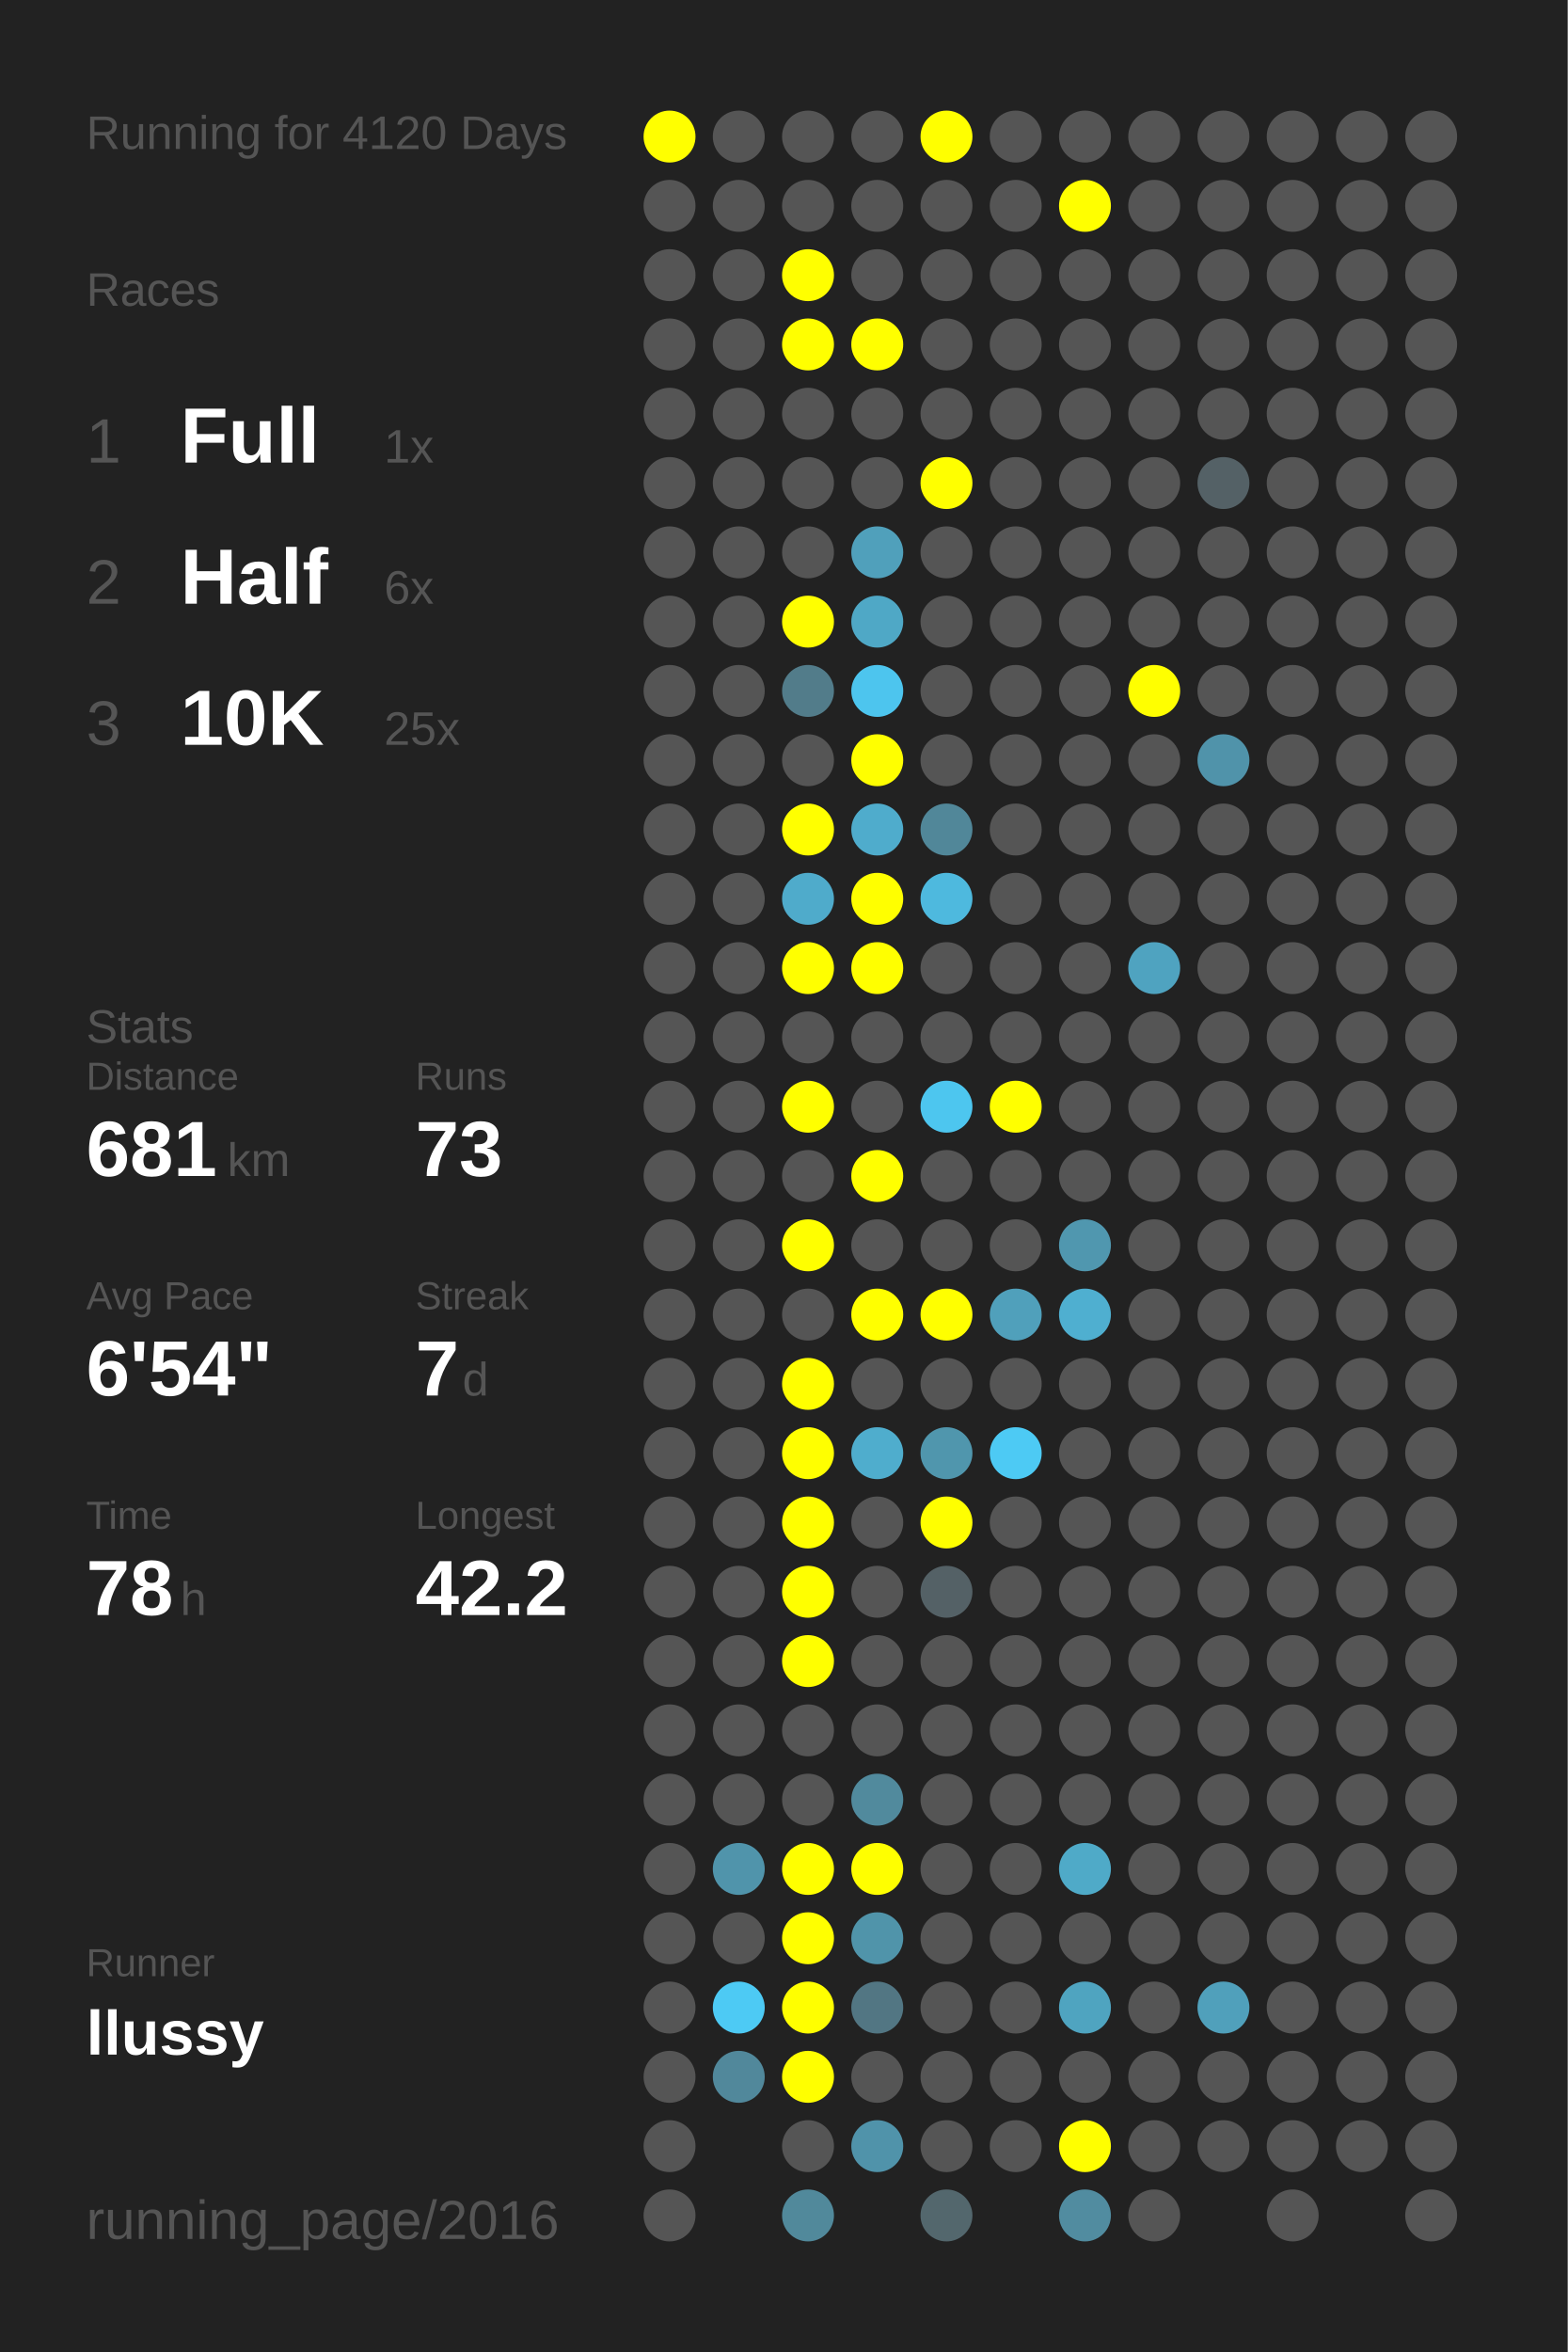
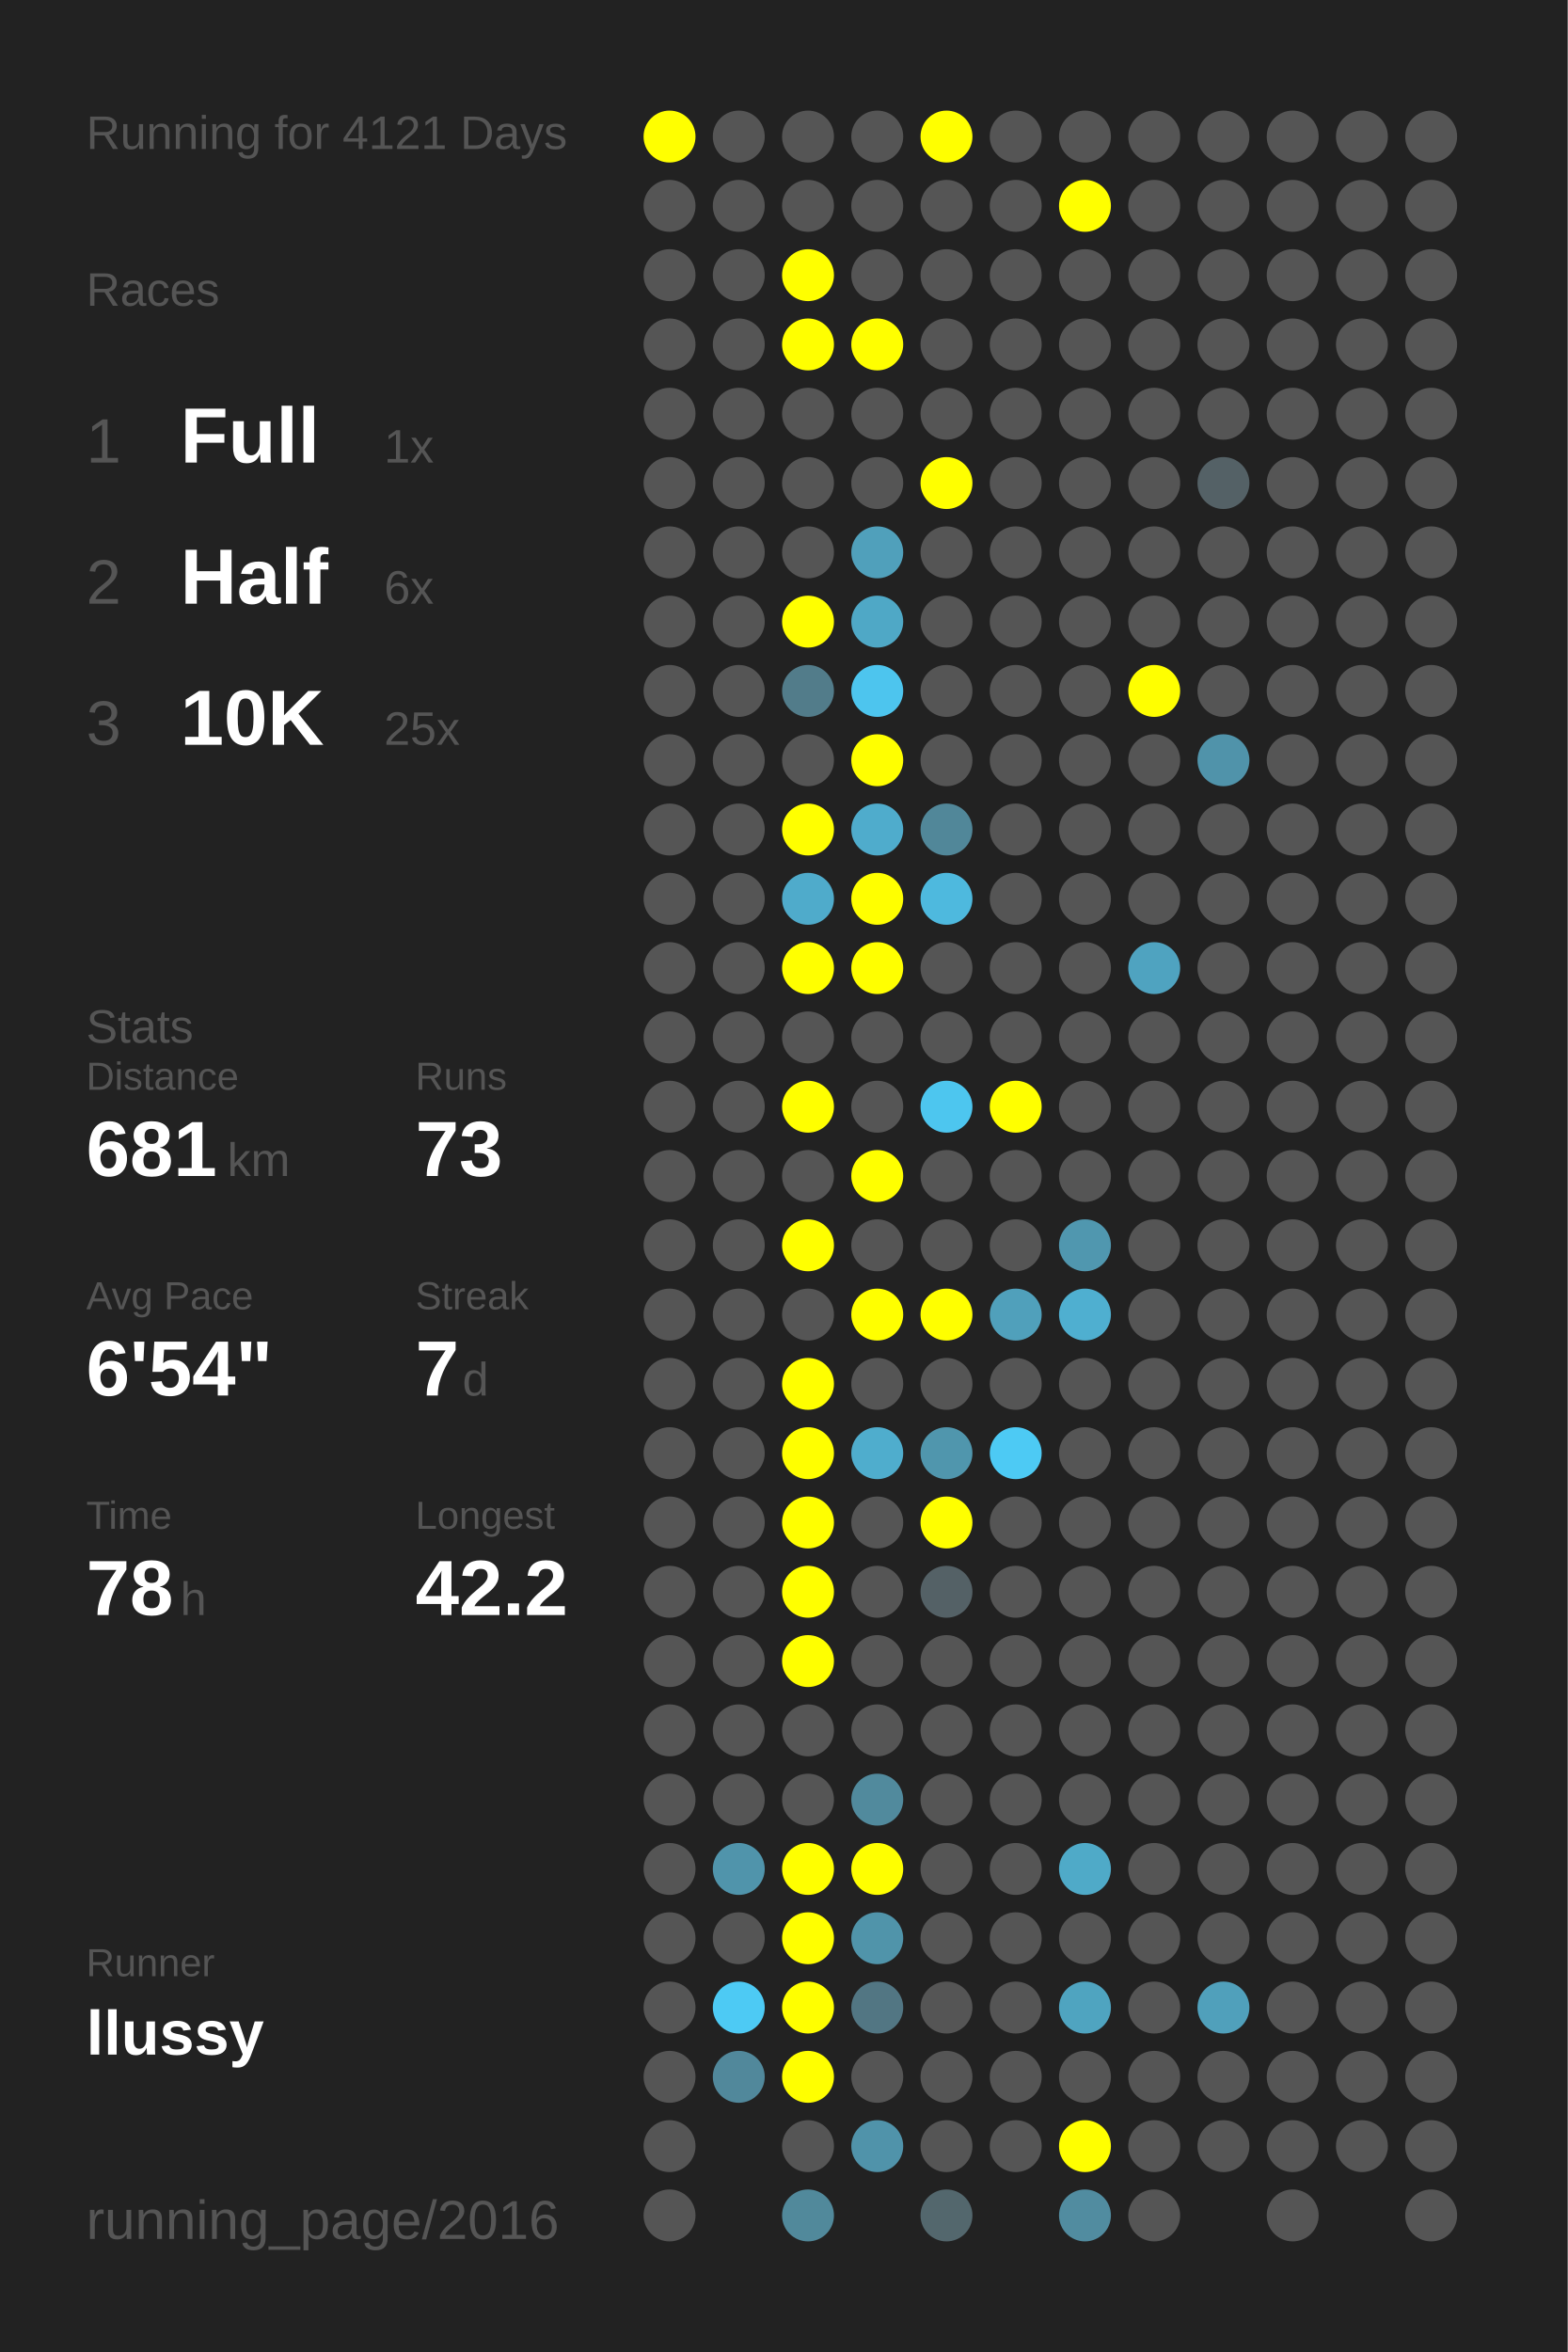
<svg xmlns="http://www.w3.org/2000/svg" baseProfile="full" height="300mm" version="1.1" viewBox="0,0,200,300" width="200mm">
  <defs />
  <rect fill="#222222" height="300" width="200" x="0" y="0" />
-   <text fill="#555555" style="font-size:6px; font-family:Arial;" x="11" y="19">Running for 4120 Days</text>
+   <text fill="#555555" style="font-size:6px; font-family:Arial;" x="11" y="19">Running for 4121 Days</text>
  <text fill="#555555" style="font-size:6px; font-family:Arial;" x="11" y="39">Races</text>
  <text fill="#555555" style="font-size:8px; font-family:Arial;" x="11" y="59">1</text>
  <text fill="#FFFFFF" style="font-size:10px; font-family:Arial; font-weight:bold;" x="23" y="59">Full</text>
  <text fill="#555555" style="font-size:6px; font-family:Arial;" x="49" y="59">1x</text>
  <text fill="#555555" style="font-size:8px; font-family:Arial;" x="11" y="77">2</text>
  <text fill="#FFFFFF" style="font-size:10px; font-family:Arial; font-weight:bold;" x="23" y="77">Half</text>
  <text fill="#555555" style="font-size:6px; font-family:Arial;" x="49" y="77">6x</text>
  <text fill="#555555" style="font-size:8px; font-family:Arial;" x="11" y="95">3</text>
  <text fill="#FFFFFF" style="font-size:10px; font-family:Arial; font-weight:bold;" x="23" y="95">10K</text>
  <text fill="#555555" style="font-size:6px; font-family:Arial;" x="49" y="95">25x</text>
  <text fill="#555555" style="font-size:6px; font-family:Arial;" x="11" y="133">Stats</text>
  <text fill="#555555" style="font-size:5px; font-family:Arial;" x="11" y="139">Distance</text>
  <text fill="#FFFFFF" style="font-size:10px; font-family:Arial; font-weight:bold;" x="11" y="150">681</text>
  <text fill="#555555" style="font-size:6px; font-family:Arial;" x="29" y="150">km</text>
  <text fill="#555555" style="font-size:5px; font-family:Arial;" x="53" y="139">Runs</text>
  <text fill="#FFFFFF" style="font-size:10px; font-family:Arial; font-weight:bold;" x="53" y="150">73</text>
  <text fill="#555555" style="font-size:5px; font-family:Arial;" x="11" y="167">Avg Pace</text>
  <text fill="#FFFFFF" style="font-size:10px; font-family:Arial; font-weight:bold;" x="11" y="178">6'54"</text>
  <text fill="#555555" style="font-size:5px; font-family:Arial;" x="53" y="167">Streak</text>
  <text fill="#FFFFFF" style="font-size:10px; font-family:Arial; font-weight:bold;" x="53" y="178">7</text>
  <text fill="#555555" style="font-size:6px; font-family:Arial;" x="59" y="178">d</text>
  <text fill="#555555" style="font-size:5px; font-family:Arial;" x="11" y="195">Time</text>
  <text fill="#FFFFFF" style="font-size:10px; font-family:Arial; font-weight:bold;" x="11" y="206">78</text>
  <text fill="#555555" style="font-size:6px; font-family:Arial;" x="23" y="206">h</text>
  <text fill="#555555" style="font-size:5px; font-family:Arial;" x="53" y="195">Longest</text>
  <text fill="#FFFFFF" style="font-size:10px; font-family:Arial; font-weight:bold;" x="53" y="206">42.2</text>
  <text fill="#555555" style="font-size:5px; font-family:Arial;" x="11" y="252.065">Runner</text>
  <text fill="#FFFFFF" style="font-size:8px; font-family:Arial; font-weight:bold;" x="11" y="262.065">llussy</text>
  <text fill="#555555" style="font-size:7px; font-family:Arial;" x="11" y="285.581">running_page/2016</text>
  <circle cx="85.417" cy="17.419" fill="#FFFF00" r="3.312" />
  <circle cx="85.417" cy="26.258" fill="#555555" r="3.312" />
  <circle cx="85.417" cy="35.097" fill="#555555" r="3.312" />
  <circle cx="85.417" cy="43.935" fill="#555555" r="3.312" />
  <circle cx="85.417" cy="52.774" fill="#555555" r="3.312" />
  <circle cx="85.417" cy="61.613" fill="#555555" r="3.312" />
  <circle cx="85.417" cy="70.452" fill="#555555" r="3.312" />
  <circle cx="85.417" cy="79.29" fill="#555555" r="3.312" />
  <circle cx="85.417" cy="88.129" fill="#555555" r="3.312" />
  <circle cx="85.417" cy="96.968" fill="#555555" r="3.312" />
  <circle cx="85.417" cy="105.806" fill="#555555" r="3.312" />
  <circle cx="85.417" cy="114.645" fill="#555555" r="3.312" />
  <circle cx="85.417" cy="123.484" fill="#555555" r="3.312" />
  <circle cx="85.417" cy="132.323" fill="#555555" r="3.312" />
  <circle cx="85.417" cy="141.161" fill="#555555" r="3.312" />
  <circle cx="85.417" cy="150" fill="#555555" r="3.312" />
  <circle cx="85.417" cy="158.839" fill="#555555" r="3.312" />
  <circle cx="85.417" cy="167.677" fill="#555555" r="3.312" />
  <circle cx="85.417" cy="176.516" fill="#555555" r="3.312" />
  <circle cx="85.417" cy="185.355" fill="#555555" r="3.312" />
  <circle cx="85.417" cy="194.194" fill="#555555" r="3.312" />
  <circle cx="85.417" cy="203.032" fill="#555555" r="3.312" />
  <circle cx="85.417" cy="211.871" fill="#555555" r="3.312" />
  <circle cx="85.417" cy="220.71" fill="#555555" r="3.312" />
  <circle cx="85.417" cy="229.548" fill="#555555" r="3.312" />
  <circle cx="85.417" cy="238.387" fill="#555555" r="3.312" />
  <circle cx="85.417" cy="247.226" fill="#555555" r="3.312" />
  <circle cx="85.417" cy="256.065" fill="#555555" r="3.312" />
  <circle cx="85.417" cy="264.903" fill="#555555" r="3.312" />
  <circle cx="85.417" cy="273.742" fill="#555555" r="3.312" />
  <circle cx="85.417" cy="282.581" fill="#555555" r="3.312" />
  <circle cx="94.25" cy="17.419" fill="#555555" r="3.312" />
  <circle cx="94.25" cy="26.258" fill="#555555" r="3.312" />
  <circle cx="94.25" cy="35.097" fill="#555555" r="3.312" />
  <circle cx="94.25" cy="43.935" fill="#555555" r="3.312" />
  <circle cx="94.25" cy="52.774" fill="#555555" r="3.312" />
  <circle cx="94.25" cy="61.613" fill="#555555" r="3.312" />
  <circle cx="94.25" cy="70.452" fill="#555555" r="3.312" />
  <circle cx="94.25" cy="79.29" fill="#555555" r="3.312" />
  <circle cx="94.25" cy="88.129" fill="#555555" r="3.312" />
  <circle cx="94.25" cy="96.968" fill="#555555" r="3.312" />
  <circle cx="94.25" cy="105.806" fill="#555555" r="3.312" />
  <circle cx="94.25" cy="114.645" fill="#555555" r="3.312" />
  <circle cx="94.25" cy="123.484" fill="#555555" r="3.312" />
  <circle cx="94.25" cy="132.323" fill="#555555" r="3.312" />
  <circle cx="94.25" cy="141.161" fill="#555555" r="3.312" />
  <circle cx="94.25" cy="150" fill="#555555" r="3.312" />
  <circle cx="94.25" cy="158.839" fill="#555555" r="3.312" />
  <circle cx="94.25" cy="167.677" fill="#555555" r="3.312" />
  <circle cx="94.25" cy="176.516" fill="#555555" r="3.312" />
  <circle cx="94.25" cy="185.355" fill="#555555" r="3.312" />
  <circle cx="94.25" cy="194.194" fill="#555555" r="3.312" />
  <circle cx="94.25" cy="203.032" fill="#555555" r="3.312" />
  <circle cx="94.25" cy="211.871" fill="#555555" r="3.312" />
  <circle cx="94.25" cy="220.71" fill="#555555" r="3.312" />
  <circle cx="94.25" cy="229.548" fill="#555555" r="3.312" />
  <circle cx="94.25" cy="238.387" fill="#5094ab" r="3.312" />
  <circle cx="94.25" cy="247.226" fill="#555555" r="3.312" />
  <circle cx="94.25" cy="256.065" fill="#4dcaf4" r="3.312" />
  <circle cx="94.25" cy="264.903" fill="#51889b" r="3.312" />
  <circle cx="103.083" cy="17.419" fill="#555555" r="3.312" />
  <circle cx="103.083" cy="26.258" fill="#555555" r="3.312" />
  <circle cx="103.083" cy="35.097" fill="#FFFF00" r="3.312" />
  <circle cx="103.083" cy="43.935" fill="#FFFF00" r="3.312" />
  <circle cx="103.083" cy="52.774" fill="#555555" r="3.312" />
  <circle cx="103.083" cy="61.613" fill="#555555" r="3.312" />
  <circle cx="103.083" cy="70.452" fill="#555555" r="3.312" />
  <circle cx="103.083" cy="79.29" fill="#FFFF00" r="3.312" />
  <circle cx="103.083" cy="88.129" fill="#527c8a" r="3.312" />
  <circle cx="103.083" cy="96.968" fill="#555555" r="3.312" />
  <circle cx="103.083" cy="105.806" fill="#FFFF00" r="3.312" />
  <circle cx="103.083" cy="114.645" fill="#4fabcb" r="3.312" />
  <circle cx="103.083" cy="123.484" fill="#FFFF00" r="3.312" />
  <circle cx="103.083" cy="132.323" fill="#555555" r="3.312" />
  <circle cx="103.083" cy="141.161" fill="#FFFF00" r="3.312" />
  <circle cx="103.083" cy="150" fill="#555555" r="3.312" />
  <circle cx="103.083" cy="158.839" fill="#FFFF00" r="3.312" />
  <circle cx="103.083" cy="167.677" fill="#555555" r="3.312" />
  <circle cx="103.083" cy="176.516" fill="#FFFF00" r="3.312" />
  <circle cx="103.083" cy="185.355" fill="#FFFF00" r="3.312" />
  <circle cx="103.083" cy="194.194" fill="#FFFF00" r="3.312" />
  <circle cx="103.083" cy="203.032" fill="#FFFF00" r="3.312" />
  <circle cx="103.083" cy="211.871" fill="#FFFF00" r="3.312" />
  <circle cx="103.083" cy="220.71" fill="#555555" r="3.312" />
  <circle cx="103.083" cy="229.548" fill="#555555" r="3.312" />
  <circle cx="103.083" cy="238.387" fill="#FFFF00" r="3.312" />
  <circle cx="103.083" cy="247.226" fill="#FFFF00" r="3.312" />
  <circle cx="103.083" cy="256.065" fill="#FFFF00" r="3.312" />
  <circle cx="103.083" cy="264.903" fill="#FFFF00" r="3.312" />
  <circle cx="103.083" cy="273.742" fill="#555555" r="3.312" />
  <circle cx="103.083" cy="282.581" fill="#51899b" r="3.312" />
  <circle cx="111.917" cy="17.419" fill="#555555" r="3.312" />
  <circle cx="111.917" cy="26.258" fill="#555555" r="3.312" />
  <circle cx="111.917" cy="35.097" fill="#555555" r="3.312" />
  <circle cx="111.917" cy="43.935" fill="#FFFF00" r="3.312" />
  <circle cx="111.917" cy="52.774" fill="#555555" r="3.312" />
  <circle cx="111.917" cy="61.613" fill="#555555" r="3.312" />
  <circle cx="111.917" cy="70.452" fill="#50a0bb" r="3.312" />
  <circle cx="111.917" cy="79.29" fill="#4fa8c6" r="3.312" />
  <circle cx="111.917" cy="88.129" fill="#4dc5ee" r="3.312" />
  <circle cx="111.917" cy="96.968" fill="#FFFF00" r="3.312" />
  <circle cx="111.917" cy="105.806" fill="#4faccc" r="3.312" />
  <circle cx="111.917" cy="114.645" fill="#FFFF00" r="3.312" />
  <circle cx="111.917" cy="123.484" fill="#FFFF00" r="3.312" />
  <circle cx="111.917" cy="132.323" fill="#555555" r="3.312" />
  <circle cx="111.917" cy="141.161" fill="#555555" r="3.312" />
  <circle cx="111.917" cy="150" fill="#FFFF00" r="3.312" />
  <circle cx="111.917" cy="158.839" fill="#555555" r="3.312" />
  <circle cx="111.917" cy="167.677" fill="#FFFF00" r="3.312" />
  <circle cx="111.917" cy="176.516" fill="#555555" r="3.312" />
  <circle cx="111.917" cy="185.355" fill="#4fadcd" r="3.312" />
  <circle cx="111.917" cy="194.194" fill="#555555" r="3.312" />
  <circle cx="111.917" cy="203.032" fill="#555555" r="3.312" />
  <circle cx="111.917" cy="211.871" fill="#555555" r="3.312" />
  <circle cx="111.917" cy="220.71" fill="#555555" r="3.312" />
  <circle cx="111.917" cy="229.548" fill="#518a9d" r="3.312" />
  <circle cx="111.917" cy="238.387" fill="#FFFF00" r="3.312" />
  <circle cx="111.917" cy="247.226" fill="#5094aa" r="3.312" />
  <circle cx="111.917" cy="256.065" fill="#527683" r="3.312" />
  <circle cx="111.917" cy="264.903" fill="#555555" r="3.312" />
  <circle cx="111.917" cy="273.742" fill="#5093aa" r="3.312" />
  <circle cx="120.75" cy="17.419" fill="#FFFF00" r="3.312" />
  <circle cx="120.75" cy="26.258" fill="#555555" r="3.312" />
  <circle cx="120.75" cy="35.097" fill="#555555" r="3.312" />
  <circle cx="120.75" cy="43.935" fill="#555555" r="3.312" />
  <circle cx="120.75" cy="52.774" fill="#555555" r="3.312" />
  <circle cx="120.75" cy="61.613" fill="#FFFF00" r="3.312" />
  <circle cx="120.75" cy="70.452" fill="#555555" r="3.312" />
  <circle cx="120.75" cy="79.29" fill="#555555" r="3.312" />
  <circle cx="120.75" cy="88.129" fill="#555555" r="3.312" />
  <circle cx="120.75" cy="96.968" fill="#555555" r="3.312" />
  <circle cx="120.75" cy="105.806" fill="#518799" r="3.312" />
  <circle cx="120.75" cy="114.645" fill="#4eb9de" r="3.312" />
  <circle cx="120.75" cy="123.484" fill="#555555" r="3.312" />
  <circle cx="120.75" cy="132.323" fill="#555555" r="3.312" />
  <circle cx="120.75" cy="141.161" fill="#4dc6ef" r="3.312" />
  <circle cx="120.75" cy="150" fill="#555555" r="3.312" />
  <circle cx="120.75" cy="158.839" fill="#555555" r="3.312" />
  <circle cx="120.75" cy="167.677" fill="#FFFF00" r="3.312" />
  <circle cx="120.75" cy="176.516" fill="#555555" r="3.312" />
  <circle cx="120.75" cy="185.355" fill="#5096ad" r="3.312" />
  <circle cx="120.75" cy="194.194" fill="#FFFF00" r="3.312" />
  <circle cx="120.75" cy="203.032" fill="#546166" r="3.312" />
  <circle cx="120.75" cy="211.871" fill="#555555" r="3.312" />
  <circle cx="120.75" cy="220.71" fill="#555555" r="3.312" />
  <circle cx="120.75" cy="229.548" fill="#555555" r="3.312" />
  <circle cx="120.75" cy="238.387" fill="#555555" r="3.312" />
  <circle cx="120.75" cy="247.226" fill="#555555" r="3.312" />
  <circle cx="120.75" cy="256.065" fill="#555555" r="3.312" />
  <circle cx="120.75" cy="264.903" fill="#555555" r="3.312" />
  <circle cx="120.75" cy="273.742" fill="#555555" r="3.312" />
  <circle cx="120.75" cy="282.581" fill="#53676d" r="3.312" />
  <circle cx="129.583" cy="17.419" fill="#555555" r="3.312" />
  <circle cx="129.583" cy="26.258" fill="#555555" r="3.312" />
  <circle cx="129.583" cy="35.097" fill="#555555" r="3.312" />
  <circle cx="129.583" cy="43.935" fill="#555555" r="3.312" />
  <circle cx="129.583" cy="52.774" fill="#555555" r="3.312" />
  <circle cx="129.583" cy="61.613" fill="#555555" r="3.312" />
  <circle cx="129.583" cy="70.452" fill="#555555" r="3.312" />
  <circle cx="129.583" cy="79.29" fill="#555555" r="3.312" />
  <circle cx="129.583" cy="88.129" fill="#555555" r="3.312" />
  <circle cx="129.583" cy="96.968" fill="#555555" r="3.312" />
  <circle cx="129.583" cy="105.806" fill="#555555" r="3.312" />
  <circle cx="129.583" cy="114.645" fill="#555555" r="3.312" />
  <circle cx="129.583" cy="123.484" fill="#555555" r="3.312" />
  <circle cx="129.583" cy="132.323" fill="#555555" r="3.312" />
  <circle cx="129.583" cy="141.161" fill="#FFFF00" r="3.312" />
  <circle cx="129.583" cy="150" fill="#555555" r="3.312" />
  <circle cx="129.583" cy="158.839" fill="#555555" r="3.312" />
  <circle cx="129.583" cy="167.677" fill="#50a0bb" r="3.312" />
  <circle cx="129.583" cy="176.516" fill="#555555" r="3.312" />
  <circle cx="129.583" cy="185.355" fill="#4dcaf4" r="3.312" />
  <circle cx="129.583" cy="194.194" fill="#555555" r="3.312" />
  <circle cx="129.583" cy="203.032" fill="#555555" r="3.312" />
  <circle cx="129.583" cy="211.871" fill="#555555" r="3.312" />
  <circle cx="129.583" cy="220.71" fill="#555555" r="3.312" />
  <circle cx="129.583" cy="229.548" fill="#555555" r="3.312" />
  <circle cx="129.583" cy="238.387" fill="#555555" r="3.312" />
  <circle cx="129.583" cy="247.226" fill="#555555" r="3.312" />
  <circle cx="129.583" cy="256.065" fill="#555555" r="3.312" />
  <circle cx="129.583" cy="264.903" fill="#555555" r="3.312" />
  <circle cx="129.583" cy="273.742" fill="#555555" r="3.312" />
  <circle cx="138.417" cy="17.419" fill="#555555" r="3.312" />
  <circle cx="138.417" cy="26.258" fill="#FFFF00" r="3.312" />
  <circle cx="138.417" cy="35.097" fill="#555555" r="3.312" />
  <circle cx="138.417" cy="43.935" fill="#555555" r="3.312" />
  <circle cx="138.417" cy="52.774" fill="#555555" r="3.312" />
  <circle cx="138.417" cy="61.613" fill="#555555" r="3.312" />
  <circle cx="138.417" cy="70.452" fill="#555555" r="3.312" />
  <circle cx="138.417" cy="79.29" fill="#555555" r="3.312" />
  <circle cx="138.417" cy="88.129" fill="#555555" r="3.312" />
  <circle cx="138.417" cy="96.968" fill="#555555" r="3.312" />
  <circle cx="138.417" cy="105.806" fill="#555555" r="3.312" />
  <circle cx="138.417" cy="114.645" fill="#555555" r="3.312" />
  <circle cx="138.417" cy="123.484" fill="#555555" r="3.312" />
  <circle cx="138.417" cy="132.323" fill="#555555" r="3.312" />
  <circle cx="138.417" cy="141.161" fill="#555555" r="3.312" />
  <circle cx="138.417" cy="150" fill="#555555" r="3.312" />
  <circle cx="138.417" cy="158.839" fill="#5097af" r="3.312" />
  <circle cx="138.417" cy="167.677" fill="#4fafd0" r="3.312" />
  <circle cx="138.417" cy="176.516" fill="#555555" r="3.312" />
  <circle cx="138.417" cy="185.355" fill="#555555" r="3.312" />
  <circle cx="138.417" cy="194.194" fill="#555555" r="3.312" />
  <circle cx="138.417" cy="203.032" fill="#555555" r="3.312" />
  <circle cx="138.417" cy="211.871" fill="#555555" r="3.312" />
  <circle cx="138.417" cy="220.71" fill="#555555" r="3.312" />
  <circle cx="138.417" cy="229.548" fill="#555555" r="3.312" />
  <circle cx="138.417" cy="238.387" fill="#4faac8" r="3.312" />
  <circle cx="138.417" cy="247.226" fill="#555555" r="3.312" />
  <circle cx="138.417" cy="256.065" fill="#4fa4c0" r="3.312" />
  <circle cx="138.417" cy="264.903" fill="#555555" r="3.312" />
  <circle cx="138.417" cy="273.742" fill="#FFFF00" r="3.312" />
  <circle cx="138.417" cy="282.581" fill="#518ca0" r="3.312" />
  <circle cx="147.25" cy="17.419" fill="#555555" r="3.312" />
  <circle cx="147.25" cy="26.258" fill="#555555" r="3.312" />
  <circle cx="147.25" cy="35.097" fill="#555555" r="3.312" />
  <circle cx="147.25" cy="43.935" fill="#555555" r="3.312" />
  <circle cx="147.25" cy="52.774" fill="#555555" r="3.312" />
  <circle cx="147.25" cy="61.613" fill="#555555" r="3.312" />
  <circle cx="147.25" cy="70.452" fill="#555555" r="3.312" />
  <circle cx="147.25" cy="79.29" fill="#555555" r="3.312" />
  <circle cx="147.25" cy="88.129" fill="#FFFF00" r="3.312" />
  <circle cx="147.25" cy="96.968" fill="#555555" r="3.312" />
  <circle cx="147.25" cy="105.806" fill="#555555" r="3.312" />
  <circle cx="147.25" cy="114.645" fill="#555555" r="3.312" />
  <circle cx="147.25" cy="123.484" fill="#4fa3c0" r="3.312" />
  <circle cx="147.25" cy="132.323" fill="#555555" r="3.312" />
  <circle cx="147.25" cy="141.161" fill="#555555" r="3.312" />
  <circle cx="147.25" cy="150" fill="#555555" r="3.312" />
  <circle cx="147.25" cy="158.839" fill="#555555" r="3.312" />
  <circle cx="147.25" cy="167.677" fill="#555555" r="3.312" />
  <circle cx="147.25" cy="176.516" fill="#555555" r="3.312" />
  <circle cx="147.25" cy="185.355" fill="#555555" r="3.312" />
  <circle cx="147.25" cy="194.194" fill="#555555" r="3.312" />
  <circle cx="147.25" cy="203.032" fill="#555555" r="3.312" />
  <circle cx="147.25" cy="211.871" fill="#555555" r="3.312" />
  <circle cx="147.25" cy="220.71" fill="#555555" r="3.312" />
  <circle cx="147.25" cy="229.548" fill="#555555" r="3.312" />
  <circle cx="147.25" cy="238.387" fill="#555555" r="3.312" />
  <circle cx="147.25" cy="247.226" fill="#555555" r="3.312" />
  <circle cx="147.25" cy="256.065" fill="#555555" r="3.312" />
  <circle cx="147.25" cy="264.903" fill="#555555" r="3.312" />
  <circle cx="147.25" cy="273.742" fill="#555555" r="3.312" />
  <circle cx="147.25" cy="282.581" fill="#555555" r="3.312" />
  <circle cx="156.083" cy="17.419" fill="#555555" r="3.312" />
  <circle cx="156.083" cy="26.258" fill="#555555" r="3.312" />
  <circle cx="156.083" cy="35.097" fill="#555555" r="3.312" />
  <circle cx="156.083" cy="43.935" fill="#555555" r="3.312" />
  <circle cx="156.083" cy="52.774" fill="#555555" r="3.312" />
  <circle cx="156.083" cy="61.613" fill="#546166" r="3.312" />
  <circle cx="156.083" cy="70.452" fill="#555555" r="3.312" />
  <circle cx="156.083" cy="79.29" fill="#555555" r="3.312" />
  <circle cx="156.083" cy="88.129" fill="#555555" r="3.312" />
  <circle cx="156.083" cy="96.968" fill="#5093aa" r="3.312" />
  <circle cx="156.083" cy="105.806" fill="#555555" r="3.312" />
  <circle cx="156.083" cy="114.645" fill="#555555" r="3.312" />
  <circle cx="156.083" cy="123.484" fill="#555555" r="3.312" />
  <circle cx="156.083" cy="132.323" fill="#555555" r="3.312" />
  <circle cx="156.083" cy="141.161" fill="#555555" r="3.312" />
  <circle cx="156.083" cy="150" fill="#555555" r="3.312" />
  <circle cx="156.083" cy="158.839" fill="#555555" r="3.312" />
  <circle cx="156.083" cy="167.677" fill="#555555" r="3.312" />
  <circle cx="156.083" cy="176.516" fill="#555555" r="3.312" />
  <circle cx="156.083" cy="185.355" fill="#555555" r="3.312" />
  <circle cx="156.083" cy="194.194" fill="#555555" r="3.312" />
  <circle cx="156.083" cy="203.032" fill="#555555" r="3.312" />
  <circle cx="156.083" cy="211.871" fill="#555555" r="3.312" />
  <circle cx="156.083" cy="220.71" fill="#555555" r="3.312" />
  <circle cx="156.083" cy="229.548" fill="#555555" r="3.312" />
  <circle cx="156.083" cy="238.387" fill="#555555" r="3.312" />
  <circle cx="156.083" cy="247.226" fill="#555555" r="3.312" />
  <circle cx="156.083" cy="256.065" fill="#50a0bb" r="3.312" />
  <circle cx="156.083" cy="264.903" fill="#555555" r="3.312" />
  <circle cx="156.083" cy="273.742" fill="#555555" r="3.312" />
  <circle cx="164.917" cy="17.419" fill="#555555" r="3.312" />
  <circle cx="164.917" cy="26.258" fill="#555555" r="3.312" />
  <circle cx="164.917" cy="35.097" fill="#555555" r="3.312" />
  <circle cx="164.917" cy="43.935" fill="#555555" r="3.312" />
  <circle cx="164.917" cy="52.774" fill="#555555" r="3.312" />
  <circle cx="164.917" cy="61.613" fill="#555555" r="3.312" />
  <circle cx="164.917" cy="70.452" fill="#555555" r="3.312" />
  <circle cx="164.917" cy="79.29" fill="#555555" r="3.312" />
  <circle cx="164.917" cy="88.129" fill="#555555" r="3.312" />
  <circle cx="164.917" cy="96.968" fill="#555555" r="3.312" />
  <circle cx="164.917" cy="105.806" fill="#555555" r="3.312" />
  <circle cx="164.917" cy="114.645" fill="#555555" r="3.312" />
  <circle cx="164.917" cy="123.484" fill="#555555" r="3.312" />
  <circle cx="164.917" cy="132.323" fill="#555555" r="3.312" />
  <circle cx="164.917" cy="141.161" fill="#555555" r="3.312" />
  <circle cx="164.917" cy="150" fill="#555555" r="3.312" />
  <circle cx="164.917" cy="158.839" fill="#555555" r="3.312" />
  <circle cx="164.917" cy="167.677" fill="#555555" r="3.312" />
  <circle cx="164.917" cy="176.516" fill="#555555" r="3.312" />
  <circle cx="164.917" cy="185.355" fill="#555555" r="3.312" />
  <circle cx="164.917" cy="194.194" fill="#555555" r="3.312" />
  <circle cx="164.917" cy="203.032" fill="#555555" r="3.312" />
  <circle cx="164.917" cy="211.871" fill="#555555" r="3.312" />
  <circle cx="164.917" cy="220.71" fill="#555555" r="3.312" />
  <circle cx="164.917" cy="229.548" fill="#555555" r="3.312" />
  <circle cx="164.917" cy="238.387" fill="#555555" r="3.312" />
  <circle cx="164.917" cy="247.226" fill="#555555" r="3.312" />
  <circle cx="164.917" cy="256.065" fill="#555555" r="3.312" />
  <circle cx="164.917" cy="264.903" fill="#555555" r="3.312" />
  <circle cx="164.917" cy="273.742" fill="#555555" r="3.312" />
  <circle cx="164.917" cy="282.581" fill="#555555" r="3.312" />
  <circle cx="173.75" cy="17.419" fill="#555555" r="3.312" />
  <circle cx="173.75" cy="26.258" fill="#555555" r="3.312" />
  <circle cx="173.75" cy="35.097" fill="#555555" r="3.312" />
  <circle cx="173.75" cy="43.935" fill="#555555" r="3.312" />
  <circle cx="173.75" cy="52.774" fill="#555555" r="3.312" />
  <circle cx="173.75" cy="61.613" fill="#555555" r="3.312" />
  <circle cx="173.75" cy="70.452" fill="#555555" r="3.312" />
  <circle cx="173.75" cy="79.29" fill="#555555" r="3.312" />
  <circle cx="173.75" cy="88.129" fill="#555555" r="3.312" />
  <circle cx="173.75" cy="96.968" fill="#555555" r="3.312" />
  <circle cx="173.75" cy="105.806" fill="#555555" r="3.312" />
  <circle cx="173.75" cy="114.645" fill="#555555" r="3.312" />
  <circle cx="173.75" cy="123.484" fill="#555555" r="3.312" />
  <circle cx="173.75" cy="132.323" fill="#555555" r="3.312" />
  <circle cx="173.75" cy="141.161" fill="#555555" r="3.312" />
  <circle cx="173.75" cy="150" fill="#555555" r="3.312" />
  <circle cx="173.75" cy="158.839" fill="#555555" r="3.312" />
  <circle cx="173.75" cy="167.677" fill="#555555" r="3.312" />
  <circle cx="173.75" cy="176.516" fill="#555555" r="3.312" />
  <circle cx="173.75" cy="185.355" fill="#555555" r="3.312" />
  <circle cx="173.75" cy="194.194" fill="#555555" r="3.312" />
  <circle cx="173.75" cy="203.032" fill="#555555" r="3.312" />
  <circle cx="173.75" cy="211.871" fill="#555555" r="3.312" />
  <circle cx="173.75" cy="220.71" fill="#555555" r="3.312" />
  <circle cx="173.75" cy="229.548" fill="#555555" r="3.312" />
  <circle cx="173.75" cy="238.387" fill="#555555" r="3.312" />
  <circle cx="173.75" cy="247.226" fill="#555555" r="3.312" />
  <circle cx="173.75" cy="256.065" fill="#555555" r="3.312" />
  <circle cx="173.75" cy="264.903" fill="#555555" r="3.312" />
  <circle cx="173.75" cy="273.742" fill="#555555" r="3.312" />
  <circle cx="182.583" cy="17.419" fill="#555555" r="3.312" />
  <circle cx="182.583" cy="26.258" fill="#555555" r="3.312" />
  <circle cx="182.583" cy="35.097" fill="#555555" r="3.312" />
  <circle cx="182.583" cy="43.935" fill="#555555" r="3.312" />
  <circle cx="182.583" cy="52.774" fill="#555555" r="3.312" />
  <circle cx="182.583" cy="61.613" fill="#555555" r="3.312" />
  <circle cx="182.583" cy="70.452" fill="#555555" r="3.312" />
  <circle cx="182.583" cy="79.29" fill="#555555" r="3.312" />
  <circle cx="182.583" cy="88.129" fill="#555555" r="3.312" />
  <circle cx="182.583" cy="96.968" fill="#555555" r="3.312" />
  <circle cx="182.583" cy="105.806" fill="#555555" r="3.312" />
  <circle cx="182.583" cy="114.645" fill="#555555" r="3.312" />
  <circle cx="182.583" cy="123.484" fill="#555555" r="3.312" />
  <circle cx="182.583" cy="132.323" fill="#555555" r="3.312" />
  <circle cx="182.583" cy="141.161" fill="#555555" r="3.312" />
  <circle cx="182.583" cy="150" fill="#555555" r="3.312" />
  <circle cx="182.583" cy="158.839" fill="#555555" r="3.312" />
  <circle cx="182.583" cy="167.677" fill="#555555" r="3.312" />
  <circle cx="182.583" cy="176.516" fill="#555555" r="3.312" />
  <circle cx="182.583" cy="185.355" fill="#555555" r="3.312" />
  <circle cx="182.583" cy="194.194" fill="#555555" r="3.312" />
  <circle cx="182.583" cy="203.032" fill="#555555" r="3.312" />
  <circle cx="182.583" cy="211.871" fill="#555555" r="3.312" />
  <circle cx="182.583" cy="220.71" fill="#555555" r="3.312" />
  <circle cx="182.583" cy="229.548" fill="#555555" r="3.312" />
  <circle cx="182.583" cy="238.387" fill="#555555" r="3.312" />
  <circle cx="182.583" cy="247.226" fill="#555555" r="3.312" />
  <circle cx="182.583" cy="256.065" fill="#555555" r="3.312" />
  <circle cx="182.583" cy="264.903" fill="#555555" r="3.312" />
  <circle cx="182.583" cy="273.742" fill="#555555" r="3.312" />
  <circle cx="182.583" cy="282.581" fill="#555555" r="3.312" />
</svg>
